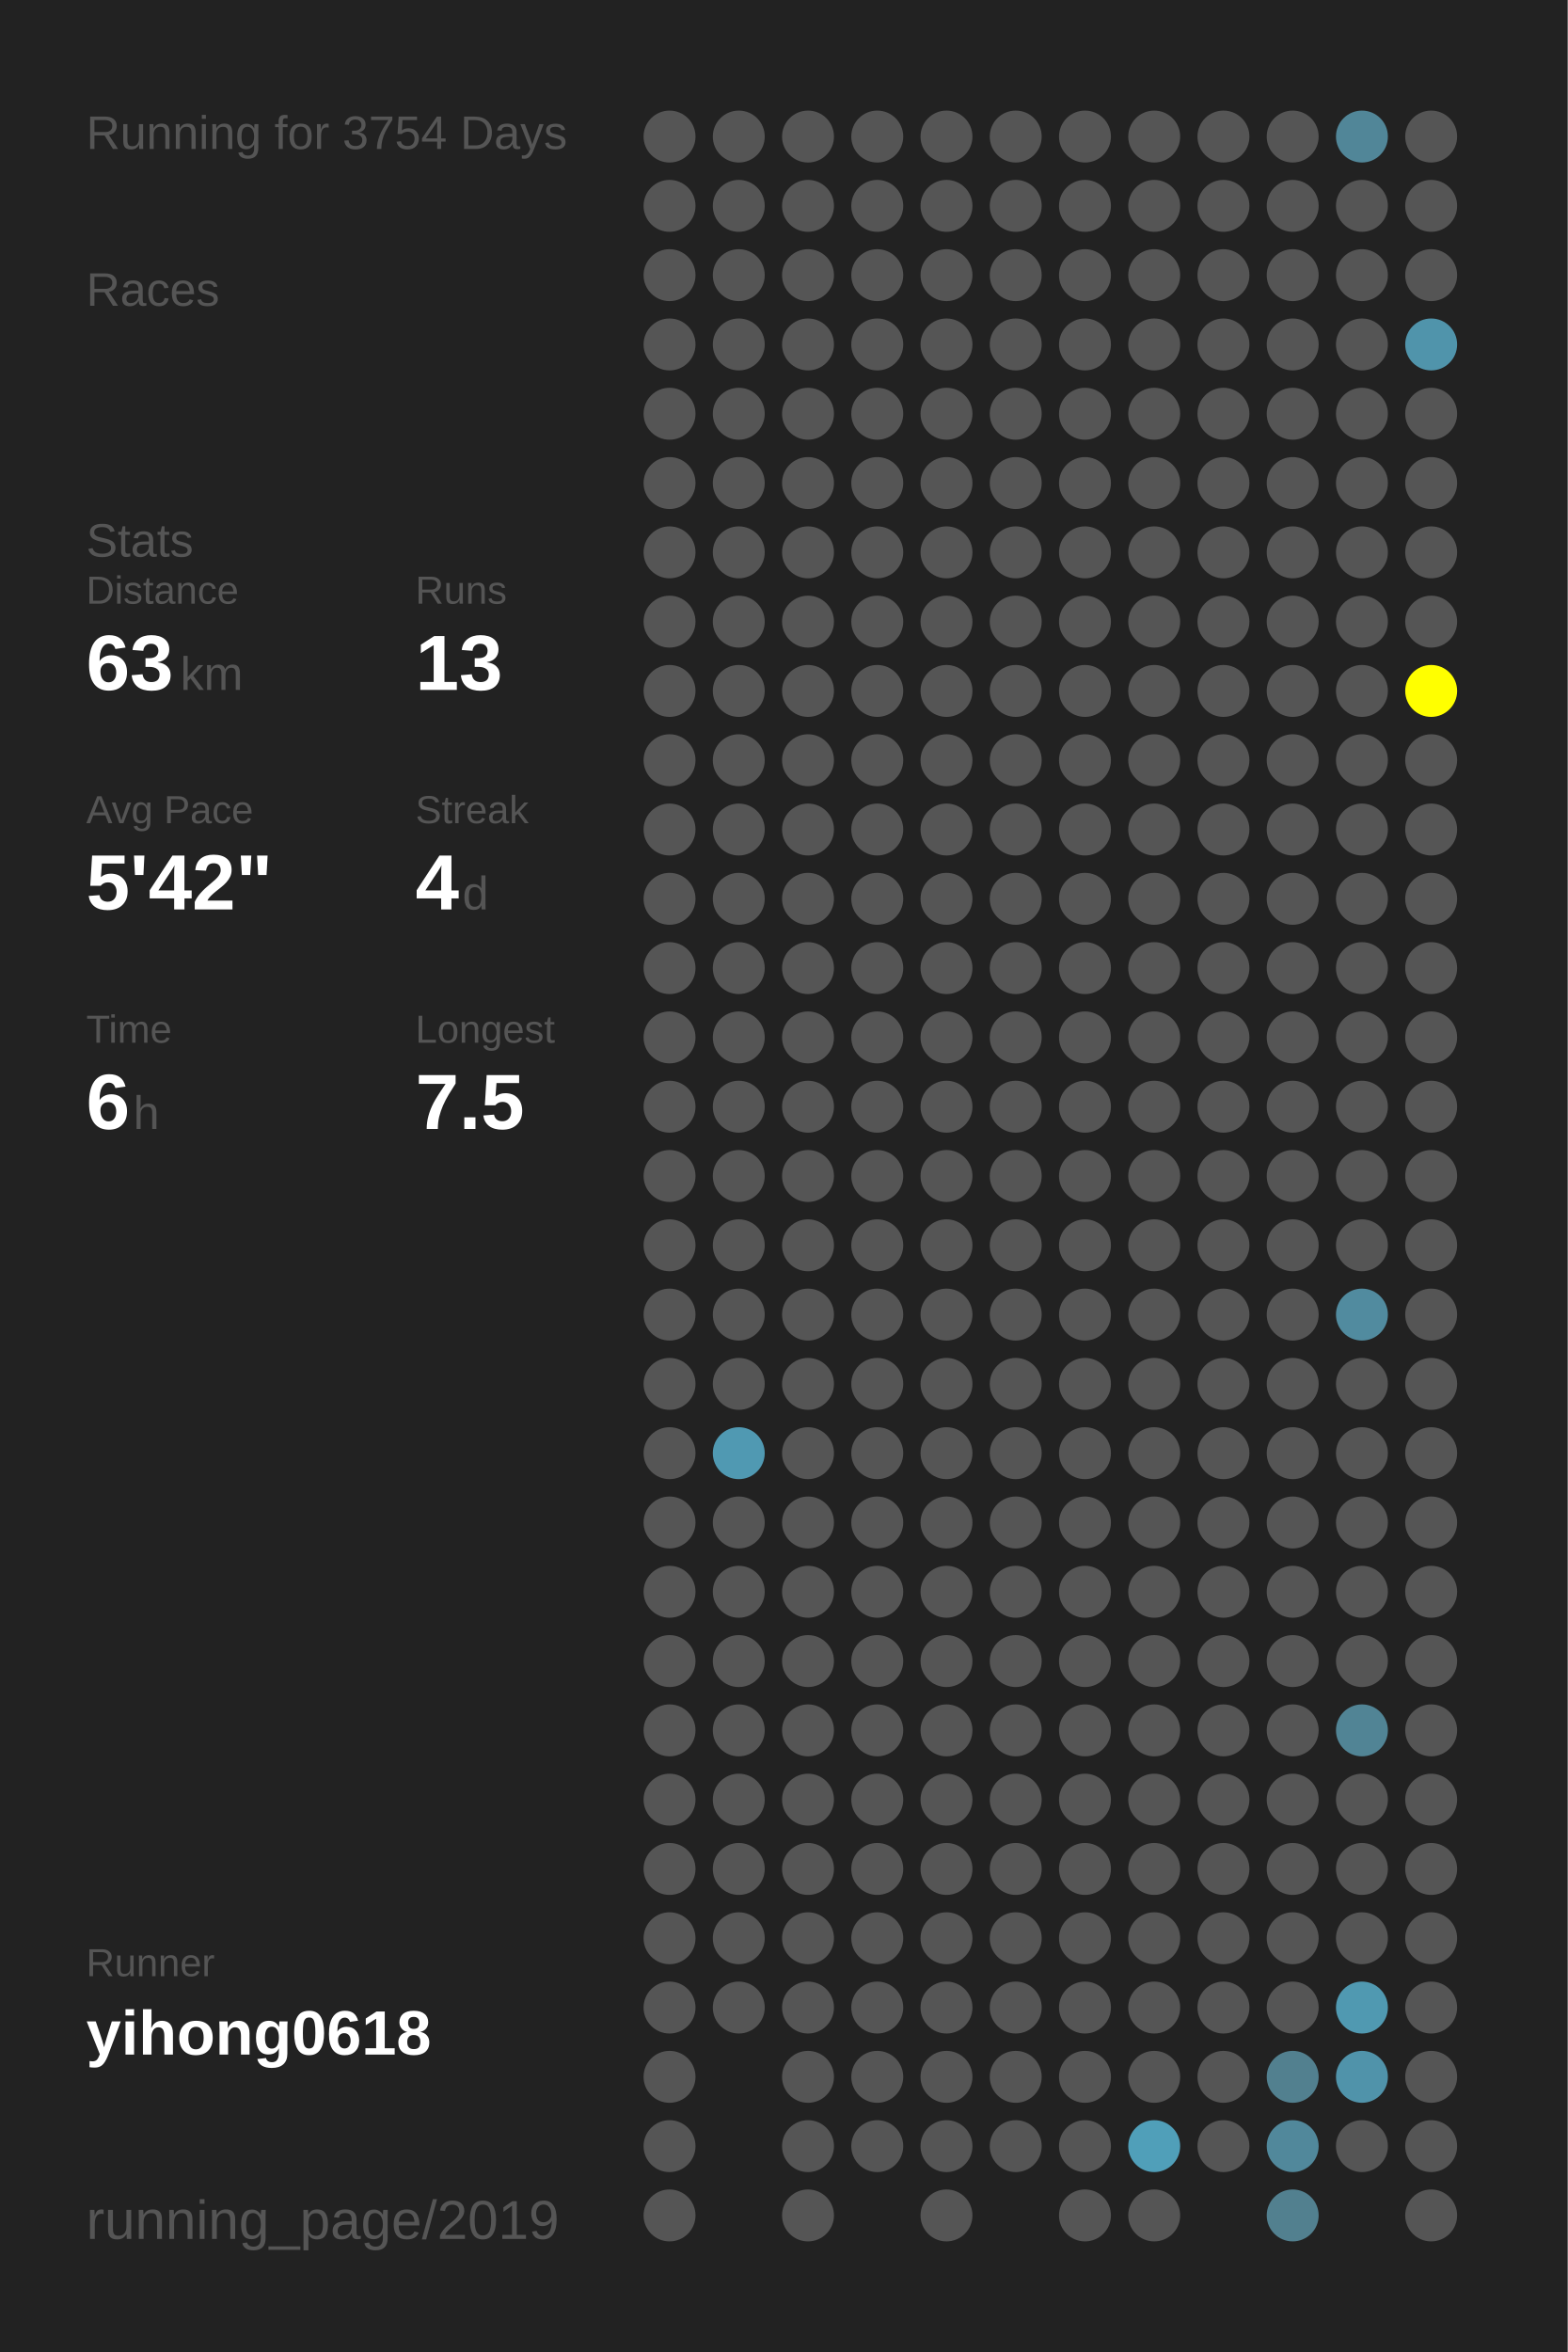
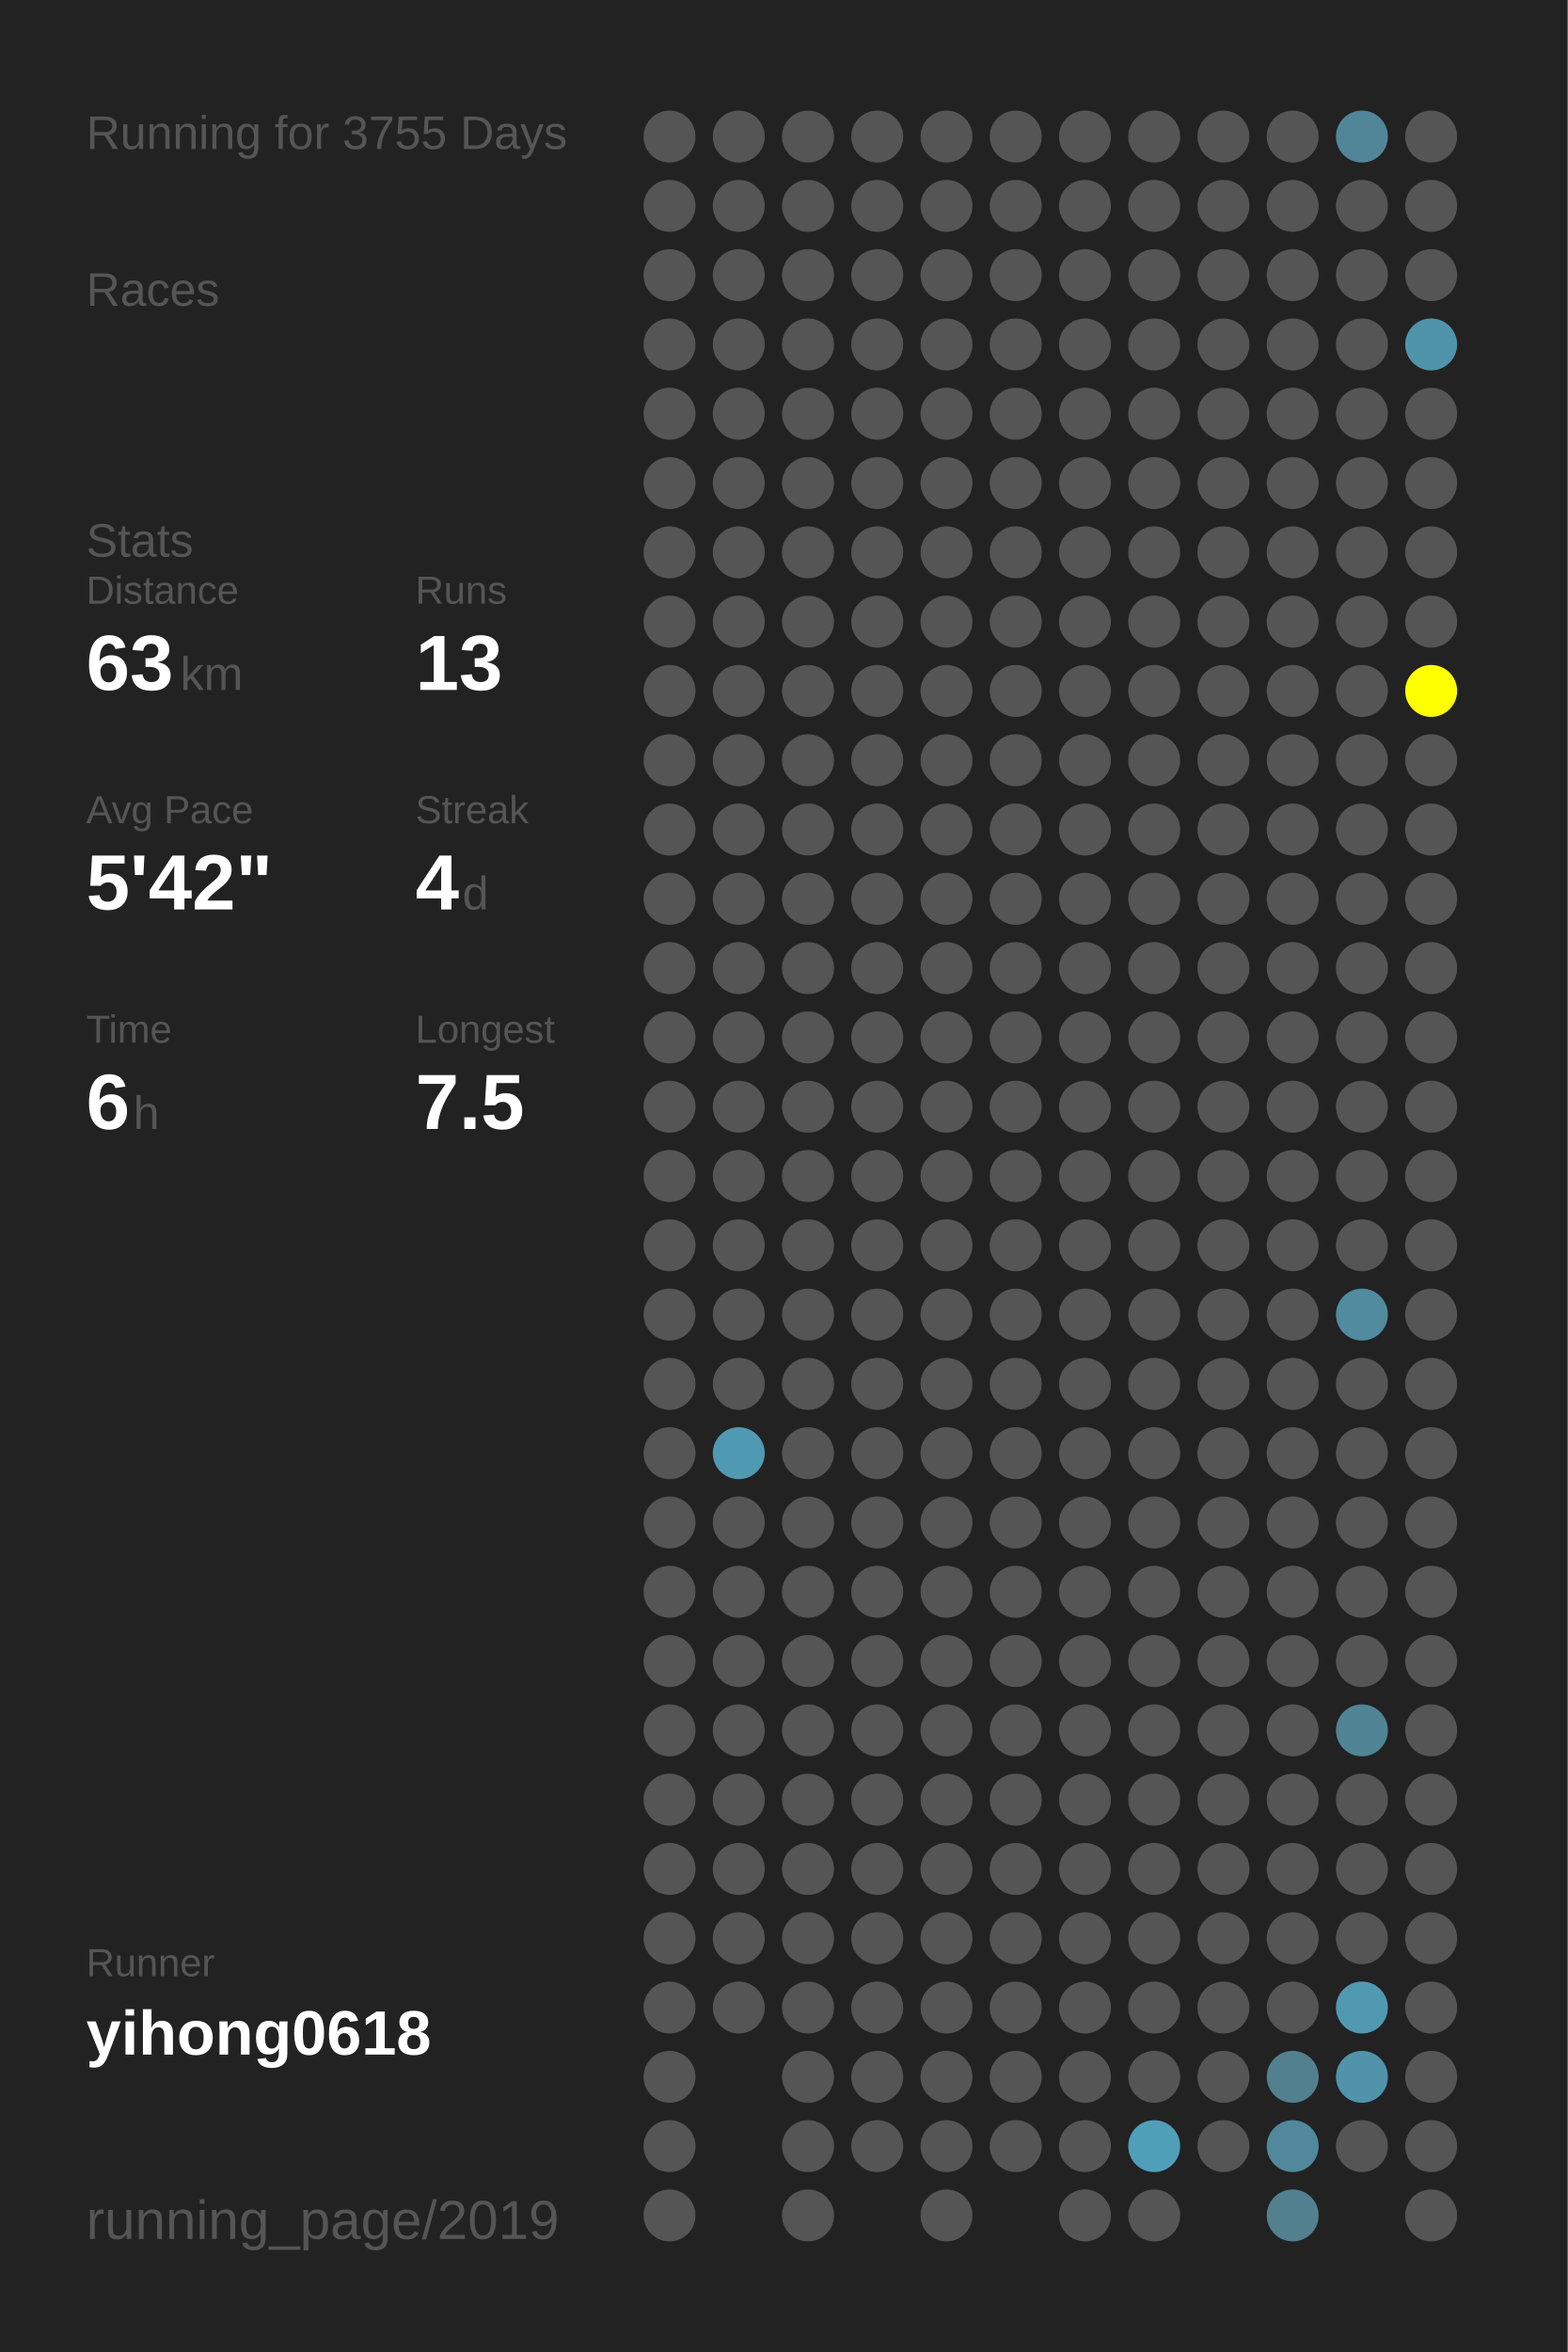
<svg xmlns="http://www.w3.org/2000/svg" baseProfile="full" height="300mm" version="1.1" viewBox="0,0,200,300" width="200mm">
  <defs />
  <rect fill="#222222" height="300" width="200" x="0" y="0" />
-   <text fill="#555555" style="font-size:6px; font-family:Arial;" x="11" y="19">Running for 3754 Days</text>
+   <text fill="#555555" style="font-size:6px; font-family:Arial;" x="11" y="19">Running for 3755 Days</text>
  <text fill="#555555" style="font-size:6px; font-family:Arial;" x="11" y="39">Races</text>
  <text fill="#555555" style="font-size:6px; font-family:Arial;" x="11" y="71">Stats</text>
  <text fill="#555555" style="font-size:5px; font-family:Arial;" x="11" y="77">Distance</text>
  <text fill="#FFFFFF" style="font-size:10px; font-family:Arial; font-weight:bold;" x="11" y="88">63</text>
  <text fill="#555555" style="font-size:6px; font-family:Arial;" x="23" y="88">km</text>
  <text fill="#555555" style="font-size:5px; font-family:Arial;" x="53" y="77">Runs</text>
  <text fill="#FFFFFF" style="font-size:10px; font-family:Arial; font-weight:bold;" x="53" y="88">13</text>
  <text fill="#555555" style="font-size:5px; font-family:Arial;" x="11" y="105">Avg Pace</text>
  <text fill="#FFFFFF" style="font-size:10px; font-family:Arial; font-weight:bold;" x="11" y="116">5'42"</text>
  <text fill="#555555" style="font-size:5px; font-family:Arial;" x="53" y="105">Streak</text>
  <text fill="#FFFFFF" style="font-size:10px; font-family:Arial; font-weight:bold;" x="53" y="116">4</text>
  <text fill="#555555" style="font-size:6px; font-family:Arial;" x="59" y="116">d</text>
  <text fill="#555555" style="font-size:5px; font-family:Arial;" x="11" y="133">Time</text>
  <text fill="#FFFFFF" style="font-size:10px; font-family:Arial; font-weight:bold;" x="11" y="144">6</text>
  <text fill="#555555" style="font-size:6px; font-family:Arial;" x="17" y="144">h</text>
  <text fill="#555555" style="font-size:5px; font-family:Arial;" x="53" y="133">Longest</text>
  <text fill="#FFFFFF" style="font-size:10px; font-family:Arial; font-weight:bold;" x="53" y="144">7.5</text>
  <text fill="#555555" style="font-size:5px; font-family:Arial;" x="11" y="252.065">Runner</text>
  <text fill="#FFFFFF" style="font-size:8px; font-family:Arial; font-weight:bold;" x="11" y="262.065">yihong0618</text>
  <text fill="#555555" style="font-size:7px; font-family:Arial;" x="11" y="285.581">running_page/2019</text>
  <circle cx="85.417" cy="17.419" fill="#555555" r="3.312" />
  <circle cx="85.417" cy="26.258" fill="#555555" r="3.312" />
  <circle cx="85.417" cy="35.097" fill="#555555" r="3.312" />
  <circle cx="85.417" cy="43.935" fill="#555555" r="3.312" />
  <circle cx="85.417" cy="52.774" fill="#555555" r="3.312" />
  <circle cx="85.417" cy="61.613" fill="#555555" r="3.312" />
  <circle cx="85.417" cy="70.452" fill="#555555" r="3.312" />
  <circle cx="85.417" cy="79.29" fill="#555555" r="3.312" />
  <circle cx="85.417" cy="88.129" fill="#555555" r="3.312" />
  <circle cx="85.417" cy="96.968" fill="#555555" r="3.312" />
  <circle cx="85.417" cy="105.806" fill="#555555" r="3.312" />
  <circle cx="85.417" cy="114.645" fill="#555555" r="3.312" />
  <circle cx="85.417" cy="123.484" fill="#555555" r="3.312" />
  <circle cx="85.417" cy="132.323" fill="#555555" r="3.312" />
  <circle cx="85.417" cy="141.161" fill="#555555" r="3.312" />
  <circle cx="85.417" cy="150" fill="#555555" r="3.312" />
  <circle cx="85.417" cy="158.839" fill="#555555" r="3.312" />
  <circle cx="85.417" cy="167.677" fill="#555555" r="3.312" />
  <circle cx="85.417" cy="176.516" fill="#555555" r="3.312" />
  <circle cx="85.417" cy="185.355" fill="#555555" r="3.312" />
  <circle cx="85.417" cy="194.194" fill="#555555" r="3.312" />
  <circle cx="85.417" cy="203.032" fill="#555555" r="3.312" />
  <circle cx="85.417" cy="211.871" fill="#555555" r="3.312" />
  <circle cx="85.417" cy="220.71" fill="#555555" r="3.312" />
  <circle cx="85.417" cy="229.548" fill="#555555" r="3.312" />
  <circle cx="85.417" cy="238.387" fill="#555555" r="3.312" />
  <circle cx="85.417" cy="247.226" fill="#555555" r="3.312" />
  <circle cx="85.417" cy="256.065" fill="#555555" r="3.312" />
  <circle cx="85.417" cy="264.903" fill="#555555" r="3.312" />
  <circle cx="85.417" cy="273.742" fill="#555555" r="3.312" />
  <circle cx="85.417" cy="282.581" fill="#555555" r="3.312" />
  <circle cx="94.25" cy="17.419" fill="#555555" r="3.312" />
  <circle cx="94.25" cy="26.258" fill="#555555" r="3.312" />
  <circle cx="94.25" cy="35.097" fill="#555555" r="3.312" />
  <circle cx="94.25" cy="43.935" fill="#555555" r="3.312" />
  <circle cx="94.25" cy="52.774" fill="#555555" r="3.312" />
  <circle cx="94.25" cy="61.613" fill="#555555" r="3.312" />
  <circle cx="94.25" cy="70.452" fill="#555555" r="3.312" />
  <circle cx="94.25" cy="79.29" fill="#555555" r="3.312" />
  <circle cx="94.25" cy="88.129" fill="#555555" r="3.312" />
  <circle cx="94.25" cy="96.968" fill="#555555" r="3.312" />
  <circle cx="94.25" cy="105.806" fill="#555555" r="3.312" />
  <circle cx="94.25" cy="114.645" fill="#555555" r="3.312" />
  <circle cx="94.25" cy="123.484" fill="#555555" r="3.312" />
  <circle cx="94.25" cy="132.323" fill="#555555" r="3.312" />
  <circle cx="94.25" cy="141.161" fill="#555555" r="3.312" />
  <circle cx="94.25" cy="150" fill="#555555" r="3.312" />
  <circle cx="94.25" cy="158.839" fill="#555555" r="3.312" />
  <circle cx="94.25" cy="167.677" fill="#555555" r="3.312" />
  <circle cx="94.25" cy="176.516" fill="#555555" r="3.312" />
  <circle cx="94.25" cy="185.355" fill="#5099b2" r="3.312" />
  <circle cx="94.25" cy="194.194" fill="#555555" r="3.312" />
  <circle cx="94.25" cy="203.032" fill="#555555" r="3.312" />
  <circle cx="94.25" cy="211.871" fill="#555555" r="3.312" />
  <circle cx="94.25" cy="220.71" fill="#555555" r="3.312" />
  <circle cx="94.25" cy="229.548" fill="#555555" r="3.312" />
  <circle cx="94.25" cy="238.387" fill="#555555" r="3.312" />
  <circle cx="94.25" cy="247.226" fill="#555555" r="3.312" />
  <circle cx="94.25" cy="256.065" fill="#555555" r="3.312" />
  <circle cx="103.083" cy="17.419" fill="#555555" r="3.312" />
  <circle cx="103.083" cy="26.258" fill="#555555" r="3.312" />
  <circle cx="103.083" cy="35.097" fill="#555555" r="3.312" />
  <circle cx="103.083" cy="43.935" fill="#555555" r="3.312" />
  <circle cx="103.083" cy="52.774" fill="#555555" r="3.312" />
  <circle cx="103.083" cy="61.613" fill="#555555" r="3.312" />
  <circle cx="103.083" cy="70.452" fill="#555555" r="3.312" />
  <circle cx="103.083" cy="79.29" fill="#555555" r="3.312" />
  <circle cx="103.083" cy="88.129" fill="#555555" r="3.312" />
  <circle cx="103.083" cy="96.968" fill="#555555" r="3.312" />
  <circle cx="103.083" cy="105.806" fill="#555555" r="3.312" />
  <circle cx="103.083" cy="114.645" fill="#555555" r="3.312" />
  <circle cx="103.083" cy="123.484" fill="#555555" r="3.312" />
  <circle cx="103.083" cy="132.323" fill="#555555" r="3.312" />
  <circle cx="103.083" cy="141.161" fill="#555555" r="3.312" />
  <circle cx="103.083" cy="150" fill="#555555" r="3.312" />
  <circle cx="103.083" cy="158.839" fill="#555555" r="3.312" />
  <circle cx="103.083" cy="167.677" fill="#555555" r="3.312" />
  <circle cx="103.083" cy="176.516" fill="#555555" r="3.312" />
  <circle cx="103.083" cy="185.355" fill="#555555" r="3.312" />
  <circle cx="103.083" cy="194.194" fill="#555555" r="3.312" />
  <circle cx="103.083" cy="203.032" fill="#555555" r="3.312" />
  <circle cx="103.083" cy="211.871" fill="#555555" r="3.312" />
  <circle cx="103.083" cy="220.71" fill="#555555" r="3.312" />
  <circle cx="103.083" cy="229.548" fill="#555555" r="3.312" />
  <circle cx="103.083" cy="238.387" fill="#555555" r="3.312" />
  <circle cx="103.083" cy="247.226" fill="#555555" r="3.312" />
  <circle cx="103.083" cy="256.065" fill="#555555" r="3.312" />
  <circle cx="103.083" cy="264.903" fill="#555555" r="3.312" />
  <circle cx="103.083" cy="273.742" fill="#555555" r="3.312" />
  <circle cx="103.083" cy="282.581" fill="#555555" r="3.312" />
  <circle cx="111.917" cy="17.419" fill="#555555" r="3.312" />
  <circle cx="111.917" cy="26.258" fill="#555555" r="3.312" />
  <circle cx="111.917" cy="35.097" fill="#555555" r="3.312" />
  <circle cx="111.917" cy="43.935" fill="#555555" r="3.312" />
  <circle cx="111.917" cy="52.774" fill="#555555" r="3.312" />
  <circle cx="111.917" cy="61.613" fill="#555555" r="3.312" />
  <circle cx="111.917" cy="70.452" fill="#555555" r="3.312" />
  <circle cx="111.917" cy="79.29" fill="#555555" r="3.312" />
  <circle cx="111.917" cy="88.129" fill="#555555" r="3.312" />
  <circle cx="111.917" cy="96.968" fill="#555555" r="3.312" />
  <circle cx="111.917" cy="105.806" fill="#555555" r="3.312" />
  <circle cx="111.917" cy="114.645" fill="#555555" r="3.312" />
  <circle cx="111.917" cy="123.484" fill="#555555" r="3.312" />
  <circle cx="111.917" cy="132.323" fill="#555555" r="3.312" />
  <circle cx="111.917" cy="141.161" fill="#555555" r="3.312" />
  <circle cx="111.917" cy="150" fill="#555555" r="3.312" />
  <circle cx="111.917" cy="158.839" fill="#555555" r="3.312" />
  <circle cx="111.917" cy="167.677" fill="#555555" r="3.312" />
  <circle cx="111.917" cy="176.516" fill="#555555" r="3.312" />
  <circle cx="111.917" cy="185.355" fill="#555555" r="3.312" />
  <circle cx="111.917" cy="194.194" fill="#555555" r="3.312" />
  <circle cx="111.917" cy="203.032" fill="#555555" r="3.312" />
  <circle cx="111.917" cy="211.871" fill="#555555" r="3.312" />
  <circle cx="111.917" cy="220.71" fill="#555555" r="3.312" />
  <circle cx="111.917" cy="229.548" fill="#555555" r="3.312" />
  <circle cx="111.917" cy="238.387" fill="#555555" r="3.312" />
  <circle cx="111.917" cy="247.226" fill="#555555" r="3.312" />
  <circle cx="111.917" cy="256.065" fill="#555555" r="3.312" />
  <circle cx="111.917" cy="264.903" fill="#555555" r="3.312" />
  <circle cx="111.917" cy="273.742" fill="#555555" r="3.312" />
  <circle cx="120.75" cy="17.419" fill="#555555" r="3.312" />
  <circle cx="120.75" cy="26.258" fill="#555555" r="3.312" />
  <circle cx="120.75" cy="35.097" fill="#555555" r="3.312" />
  <circle cx="120.75" cy="43.935" fill="#555555" r="3.312" />
  <circle cx="120.75" cy="52.774" fill="#555555" r="3.312" />
  <circle cx="120.75" cy="61.613" fill="#555555" r="3.312" />
  <circle cx="120.75" cy="70.452" fill="#555555" r="3.312" />
  <circle cx="120.75" cy="79.29" fill="#555555" r="3.312" />
  <circle cx="120.75" cy="88.129" fill="#555555" r="3.312" />
  <circle cx="120.75" cy="96.968" fill="#555555" r="3.312" />
  <circle cx="120.75" cy="105.806" fill="#555555" r="3.312" />
  <circle cx="120.75" cy="114.645" fill="#555555" r="3.312" />
  <circle cx="120.75" cy="123.484" fill="#555555" r="3.312" />
  <circle cx="120.75" cy="132.323" fill="#555555" r="3.312" />
  <circle cx="120.75" cy="141.161" fill="#555555" r="3.312" />
  <circle cx="120.75" cy="150" fill="#555555" r="3.312" />
  <circle cx="120.75" cy="158.839" fill="#555555" r="3.312" />
  <circle cx="120.75" cy="167.677" fill="#555555" r="3.312" />
  <circle cx="120.75" cy="176.516" fill="#555555" r="3.312" />
  <circle cx="120.75" cy="185.355" fill="#555555" r="3.312" />
  <circle cx="120.75" cy="194.194" fill="#555555" r="3.312" />
  <circle cx="120.75" cy="203.032" fill="#555555" r="3.312" />
  <circle cx="120.75" cy="211.871" fill="#555555" r="3.312" />
  <circle cx="120.75" cy="220.71" fill="#555555" r="3.312" />
  <circle cx="120.75" cy="229.548" fill="#555555" r="3.312" />
  <circle cx="120.75" cy="238.387" fill="#555555" r="3.312" />
  <circle cx="120.75" cy="247.226" fill="#555555" r="3.312" />
  <circle cx="120.75" cy="256.065" fill="#555555" r="3.312" />
  <circle cx="120.75" cy="264.903" fill="#555555" r="3.312" />
  <circle cx="120.75" cy="273.742" fill="#555555" r="3.312" />
  <circle cx="120.75" cy="282.581" fill="#555555" r="3.312" />
  <circle cx="129.583" cy="17.419" fill="#555555" r="3.312" />
  <circle cx="129.583" cy="26.258" fill="#555555" r="3.312" />
  <circle cx="129.583" cy="35.097" fill="#555555" r="3.312" />
  <circle cx="129.583" cy="43.935" fill="#555555" r="3.312" />
  <circle cx="129.583" cy="52.774" fill="#555555" r="3.312" />
  <circle cx="129.583" cy="61.613" fill="#555555" r="3.312" />
  <circle cx="129.583" cy="70.452" fill="#555555" r="3.312" />
  <circle cx="129.583" cy="79.29" fill="#555555" r="3.312" />
  <circle cx="129.583" cy="88.129" fill="#555555" r="3.312" />
  <circle cx="129.583" cy="96.968" fill="#555555" r="3.312" />
  <circle cx="129.583" cy="105.806" fill="#555555" r="3.312" />
  <circle cx="129.583" cy="114.645" fill="#555555" r="3.312" />
  <circle cx="129.583" cy="123.484" fill="#555555" r="3.312" />
  <circle cx="129.583" cy="132.323" fill="#555555" r="3.312" />
  <circle cx="129.583" cy="141.161" fill="#555555" r="3.312" />
  <circle cx="129.583" cy="150" fill="#555555" r="3.312" />
  <circle cx="129.583" cy="158.839" fill="#555555" r="3.312" />
  <circle cx="129.583" cy="167.677" fill="#555555" r="3.312" />
  <circle cx="129.583" cy="176.516" fill="#555555" r="3.312" />
  <circle cx="129.583" cy="185.355" fill="#555555" r="3.312" />
  <circle cx="129.583" cy="194.194" fill="#555555" r="3.312" />
  <circle cx="129.583" cy="203.032" fill="#555555" r="3.312" />
  <circle cx="129.583" cy="211.871" fill="#555555" r="3.312" />
  <circle cx="129.583" cy="220.71" fill="#555555" r="3.312" />
  <circle cx="129.583" cy="229.548" fill="#555555" r="3.312" />
  <circle cx="129.583" cy="238.387" fill="#555555" r="3.312" />
  <circle cx="129.583" cy="247.226" fill="#555555" r="3.312" />
  <circle cx="129.583" cy="256.065" fill="#555555" r="3.312" />
  <circle cx="129.583" cy="264.903" fill="#555555" r="3.312" />
  <circle cx="129.583" cy="273.742" fill="#555555" r="3.312" />
  <circle cx="138.417" cy="17.419" fill="#555555" r="3.312" />
  <circle cx="138.417" cy="26.258" fill="#555555" r="3.312" />
  <circle cx="138.417" cy="35.097" fill="#555555" r="3.312" />
  <circle cx="138.417" cy="43.935" fill="#555555" r="3.312" />
  <circle cx="138.417" cy="52.774" fill="#555555" r="3.312" />
  <circle cx="138.417" cy="61.613" fill="#555555" r="3.312" />
  <circle cx="138.417" cy="70.452" fill="#555555" r="3.312" />
  <circle cx="138.417" cy="79.29" fill="#555555" r="3.312" />
  <circle cx="138.417" cy="88.129" fill="#555555" r="3.312" />
  <circle cx="138.417" cy="96.968" fill="#555555" r="3.312" />
  <circle cx="138.417" cy="105.806" fill="#555555" r="3.312" />
  <circle cx="138.417" cy="114.645" fill="#555555" r="3.312" />
  <circle cx="138.417" cy="123.484" fill="#555555" r="3.312" />
  <circle cx="138.417" cy="132.323" fill="#555555" r="3.312" />
  <circle cx="138.417" cy="141.161" fill="#555555" r="3.312" />
  <circle cx="138.417" cy="150" fill="#555555" r="3.312" />
  <circle cx="138.417" cy="158.839" fill="#555555" r="3.312" />
  <circle cx="138.417" cy="167.677" fill="#555555" r="3.312" />
  <circle cx="138.417" cy="176.516" fill="#555555" r="3.312" />
  <circle cx="138.417" cy="185.355" fill="#555555" r="3.312" />
  <circle cx="138.417" cy="194.194" fill="#555555" r="3.312" />
  <circle cx="138.417" cy="203.032" fill="#555555" r="3.312" />
  <circle cx="138.417" cy="211.871" fill="#555555" r="3.312" />
  <circle cx="138.417" cy="220.71" fill="#555555" r="3.312" />
  <circle cx="138.417" cy="229.548" fill="#555555" r="3.312" />
  <circle cx="138.417" cy="238.387" fill="#555555" r="3.312" />
  <circle cx="138.417" cy="247.226" fill="#555555" r="3.312" />
  <circle cx="138.417" cy="256.065" fill="#555555" r="3.312" />
  <circle cx="138.417" cy="264.903" fill="#555555" r="3.312" />
  <circle cx="138.417" cy="273.742" fill="#555555" r="3.312" />
  <circle cx="138.417" cy="282.581" fill="#555555" r="3.312" />
  <circle cx="147.25" cy="17.419" fill="#555555" r="3.312" />
  <circle cx="147.25" cy="26.258" fill="#555555" r="3.312" />
  <circle cx="147.25" cy="35.097" fill="#555555" r="3.312" />
  <circle cx="147.25" cy="43.935" fill="#555555" r="3.312" />
  <circle cx="147.25" cy="52.774" fill="#555555" r="3.312" />
  <circle cx="147.25" cy="61.613" fill="#555555" r="3.312" />
  <circle cx="147.25" cy="70.452" fill="#555555" r="3.312" />
  <circle cx="147.25" cy="79.29" fill="#555555" r="3.312" />
  <circle cx="147.25" cy="88.129" fill="#555555" r="3.312" />
  <circle cx="147.25" cy="96.968" fill="#555555" r="3.312" />
  <circle cx="147.25" cy="105.806" fill="#555555" r="3.312" />
  <circle cx="147.25" cy="114.645" fill="#555555" r="3.312" />
  <circle cx="147.25" cy="123.484" fill="#555555" r="3.312" />
  <circle cx="147.25" cy="132.323" fill="#555555" r="3.312" />
  <circle cx="147.25" cy="141.161" fill="#555555" r="3.312" />
  <circle cx="147.25" cy="150" fill="#555555" r="3.312" />
  <circle cx="147.25" cy="158.839" fill="#555555" r="3.312" />
  <circle cx="147.25" cy="167.677" fill="#555555" r="3.312" />
  <circle cx="147.25" cy="176.516" fill="#555555" r="3.312" />
  <circle cx="147.25" cy="185.355" fill="#555555" r="3.312" />
  <circle cx="147.25" cy="194.194" fill="#555555" r="3.312" />
  <circle cx="147.25" cy="203.032" fill="#555555" r="3.312" />
  <circle cx="147.25" cy="211.871" fill="#555555" r="3.312" />
  <circle cx="147.25" cy="220.71" fill="#555555" r="3.312" />
  <circle cx="147.25" cy="229.548" fill="#555555" r="3.312" />
  <circle cx="147.25" cy="238.387" fill="#555555" r="3.312" />
  <circle cx="147.25" cy="247.226" fill="#555555" r="3.312" />
  <circle cx="147.25" cy="256.065" fill="#555555" r="3.312" />
  <circle cx="147.25" cy="264.903" fill="#555555" r="3.312" />
  <circle cx="147.25" cy="273.742" fill="#509fb9" r="3.312" />
  <circle cx="147.25" cy="282.581" fill="#555555" r="3.312" />
  <circle cx="156.083" cy="17.419" fill="#555555" r="3.312" />
  <circle cx="156.083" cy="26.258" fill="#555555" r="3.312" />
  <circle cx="156.083" cy="35.097" fill="#555555" r="3.312" />
  <circle cx="156.083" cy="43.935" fill="#555555" r="3.312" />
  <circle cx="156.083" cy="52.774" fill="#555555" r="3.312" />
  <circle cx="156.083" cy="61.613" fill="#555555" r="3.312" />
  <circle cx="156.083" cy="70.452" fill="#555555" r="3.312" />
  <circle cx="156.083" cy="79.29" fill="#555555" r="3.312" />
  <circle cx="156.083" cy="88.129" fill="#555555" r="3.312" />
  <circle cx="156.083" cy="96.968" fill="#555555" r="3.312" />
  <circle cx="156.083" cy="105.806" fill="#555555" r="3.312" />
  <circle cx="156.083" cy="114.645" fill="#555555" r="3.312" />
  <circle cx="156.083" cy="123.484" fill="#555555" r="3.312" />
  <circle cx="156.083" cy="132.323" fill="#555555" r="3.312" />
  <circle cx="156.083" cy="141.161" fill="#555555" r="3.312" />
  <circle cx="156.083" cy="150" fill="#555555" r="3.312" />
  <circle cx="156.083" cy="158.839" fill="#555555" r="3.312" />
  <circle cx="156.083" cy="167.677" fill="#555555" r="3.312" />
  <circle cx="156.083" cy="176.516" fill="#555555" r="3.312" />
  <circle cx="156.083" cy="185.355" fill="#555555" r="3.312" />
  <circle cx="156.083" cy="194.194" fill="#555555" r="3.312" />
  <circle cx="156.083" cy="203.032" fill="#555555" r="3.312" />
  <circle cx="156.083" cy="211.871" fill="#555555" r="3.312" />
  <circle cx="156.083" cy="220.71" fill="#555555" r="3.312" />
  <circle cx="156.083" cy="229.548" fill="#555555" r="3.312" />
  <circle cx="156.083" cy="238.387" fill="#555555" r="3.312" />
  <circle cx="156.083" cy="247.226" fill="#555555" r="3.312" />
  <circle cx="156.083" cy="256.065" fill="#555555" r="3.312" />
  <circle cx="156.083" cy="264.903" fill="#555555" r="3.312" />
  <circle cx="156.083" cy="273.742" fill="#555555" r="3.312" />
  <circle cx="164.917" cy="17.419" fill="#555555" r="3.312" />
  <circle cx="164.917" cy="26.258" fill="#555555" r="3.312" />
  <circle cx="164.917" cy="35.097" fill="#555555" r="3.312" />
  <circle cx="164.917" cy="43.935" fill="#555555" r="3.312" />
  <circle cx="164.917" cy="52.774" fill="#555555" r="3.312" />
  <circle cx="164.917" cy="61.613" fill="#555555" r="3.312" />
  <circle cx="164.917" cy="70.452" fill="#555555" r="3.312" />
  <circle cx="164.917" cy="79.29" fill="#555555" r="3.312" />
  <circle cx="164.917" cy="88.129" fill="#555555" r="3.312" />
  <circle cx="164.917" cy="96.968" fill="#555555" r="3.312" />
  <circle cx="164.917" cy="105.806" fill="#555555" r="3.312" />
  <circle cx="164.917" cy="114.645" fill="#555555" r="3.312" />
  <circle cx="164.917" cy="123.484" fill="#555555" r="3.312" />
  <circle cx="164.917" cy="132.323" fill="#555555" r="3.312" />
  <circle cx="164.917" cy="141.161" fill="#555555" r="3.312" />
  <circle cx="164.917" cy="150" fill="#555555" r="3.312" />
  <circle cx="164.917" cy="158.839" fill="#555555" r="3.312" />
  <circle cx="164.917" cy="167.677" fill="#555555" r="3.312" />
  <circle cx="164.917" cy="176.516" fill="#555555" r="3.312" />
  <circle cx="164.917" cy="185.355" fill="#555555" r="3.312" />
  <circle cx="164.917" cy="194.194" fill="#555555" r="3.312" />
  <circle cx="164.917" cy="203.032" fill="#555555" r="3.312" />
  <circle cx="164.917" cy="211.871" fill="#555555" r="3.312" />
  <circle cx="164.917" cy="220.71" fill="#555555" r="3.312" />
  <circle cx="164.917" cy="229.548" fill="#555555" r="3.312" />
  <circle cx="164.917" cy="238.387" fill="#555555" r="3.312" />
  <circle cx="164.917" cy="247.226" fill="#555555" r="3.312" />
  <circle cx="164.917" cy="256.065" fill="#555555" r="3.312" />
  <circle cx="164.917" cy="264.903" fill="#52808f" r="3.312" />
  <circle cx="164.917" cy="273.742" fill="#51889b" r="3.312" />
  <circle cx="164.917" cy="282.581" fill="#52808f" r="3.312" />
  <circle cx="173.75" cy="17.419" fill="#518698" r="3.312" />
  <circle cx="173.75" cy="26.258" fill="#555555" r="3.312" />
  <circle cx="173.75" cy="35.097" fill="#555555" r="3.312" />
  <circle cx="173.75" cy="43.935" fill="#555555" r="3.312" />
  <circle cx="173.75" cy="52.774" fill="#555555" r="3.312" />
  <circle cx="173.75" cy="61.613" fill="#555555" r="3.312" />
  <circle cx="173.75" cy="70.452" fill="#555555" r="3.312" />
  <circle cx="173.75" cy="79.29" fill="#555555" r="3.312" />
  <circle cx="173.75" cy="88.129" fill="#555555" r="3.312" />
  <circle cx="173.75" cy="96.968" fill="#555555" r="3.312" />
  <circle cx="173.75" cy="105.806" fill="#555555" r="3.312" />
  <circle cx="173.75" cy="114.645" fill="#555555" r="3.312" />
  <circle cx="173.75" cy="123.484" fill="#555555" r="3.312" />
  <circle cx="173.75" cy="132.323" fill="#555555" r="3.312" />
  <circle cx="173.75" cy="141.161" fill="#555555" r="3.312" />
  <circle cx="173.75" cy="150" fill="#555555" r="3.312" />
  <circle cx="173.75" cy="158.839" fill="#555555" r="3.312" />
  <circle cx="173.75" cy="167.677" fill="#518b9f" r="3.312" />
  <circle cx="173.75" cy="176.516" fill="#555555" r="3.312" />
  <circle cx="173.75" cy="185.355" fill="#555555" r="3.312" />
  <circle cx="173.75" cy="194.194" fill="#555555" r="3.312" />
  <circle cx="173.75" cy="203.032" fill="#555555" r="3.312" />
  <circle cx="173.75" cy="211.871" fill="#555555" r="3.312" />
  <circle cx="173.75" cy="220.71" fill="#518495" r="3.312" />
  <circle cx="173.75" cy="229.548" fill="#555555" r="3.312" />
  <circle cx="173.75" cy="238.387" fill="#555555" r="3.312" />
  <circle cx="173.75" cy="247.226" fill="#555555" r="3.312" />
  <circle cx="173.75" cy="256.065" fill="#5099b1" r="3.312" />
  <circle cx="173.75" cy="264.903" fill="#5093aa" r="3.312" />
  <circle cx="173.75" cy="273.742" fill="#555555" r="3.312" />
  <circle cx="182.583" cy="17.419" fill="#555555" r="3.312" />
  <circle cx="182.583" cy="26.258" fill="#555555" r="3.312" />
  <circle cx="182.583" cy="35.097" fill="#555555" r="3.312" />
  <circle cx="182.583" cy="43.935" fill="#5094ab" r="3.312" />
  <circle cx="182.583" cy="52.774" fill="#555555" r="3.312" />
  <circle cx="182.583" cy="61.613" fill="#555555" r="3.312" />
  <circle cx="182.583" cy="70.452" fill="#555555" r="3.312" />
  <circle cx="182.583" cy="79.29" fill="#555555" r="3.312" />
  <circle cx="182.583" cy="88.129" fill="#FFFF00" r="3.312" />
  <circle cx="182.583" cy="96.968" fill="#555555" r="3.312" />
  <circle cx="182.583" cy="105.806" fill="#555555" r="3.312" />
  <circle cx="182.583" cy="114.645" fill="#555555" r="3.312" />
  <circle cx="182.583" cy="123.484" fill="#555555" r="3.312" />
  <circle cx="182.583" cy="132.323" fill="#555555" r="3.312" />
  <circle cx="182.583" cy="141.161" fill="#555555" r="3.312" />
  <circle cx="182.583" cy="150" fill="#555555" r="3.312" />
  <circle cx="182.583" cy="158.839" fill="#555555" r="3.312" />
  <circle cx="182.583" cy="167.677" fill="#555555" r="3.312" />
  <circle cx="182.583" cy="176.516" fill="#555555" r="3.312" />
  <circle cx="182.583" cy="185.355" fill="#555555" r="3.312" />
  <circle cx="182.583" cy="194.194" fill="#555555" r="3.312" />
  <circle cx="182.583" cy="203.032" fill="#555555" r="3.312" />
  <circle cx="182.583" cy="211.871" fill="#555555" r="3.312" />
  <circle cx="182.583" cy="220.71" fill="#555555" r="3.312" />
  <circle cx="182.583" cy="229.548" fill="#555555" r="3.312" />
  <circle cx="182.583" cy="238.387" fill="#555555" r="3.312" />
  <circle cx="182.583" cy="247.226" fill="#555555" r="3.312" />
  <circle cx="182.583" cy="256.065" fill="#555555" r="3.312" />
  <circle cx="182.583" cy="264.903" fill="#555555" r="3.312" />
  <circle cx="182.583" cy="273.742" fill="#555555" r="3.312" />
  <circle cx="182.583" cy="282.581" fill="#555555" r="3.312" />
</svg>
